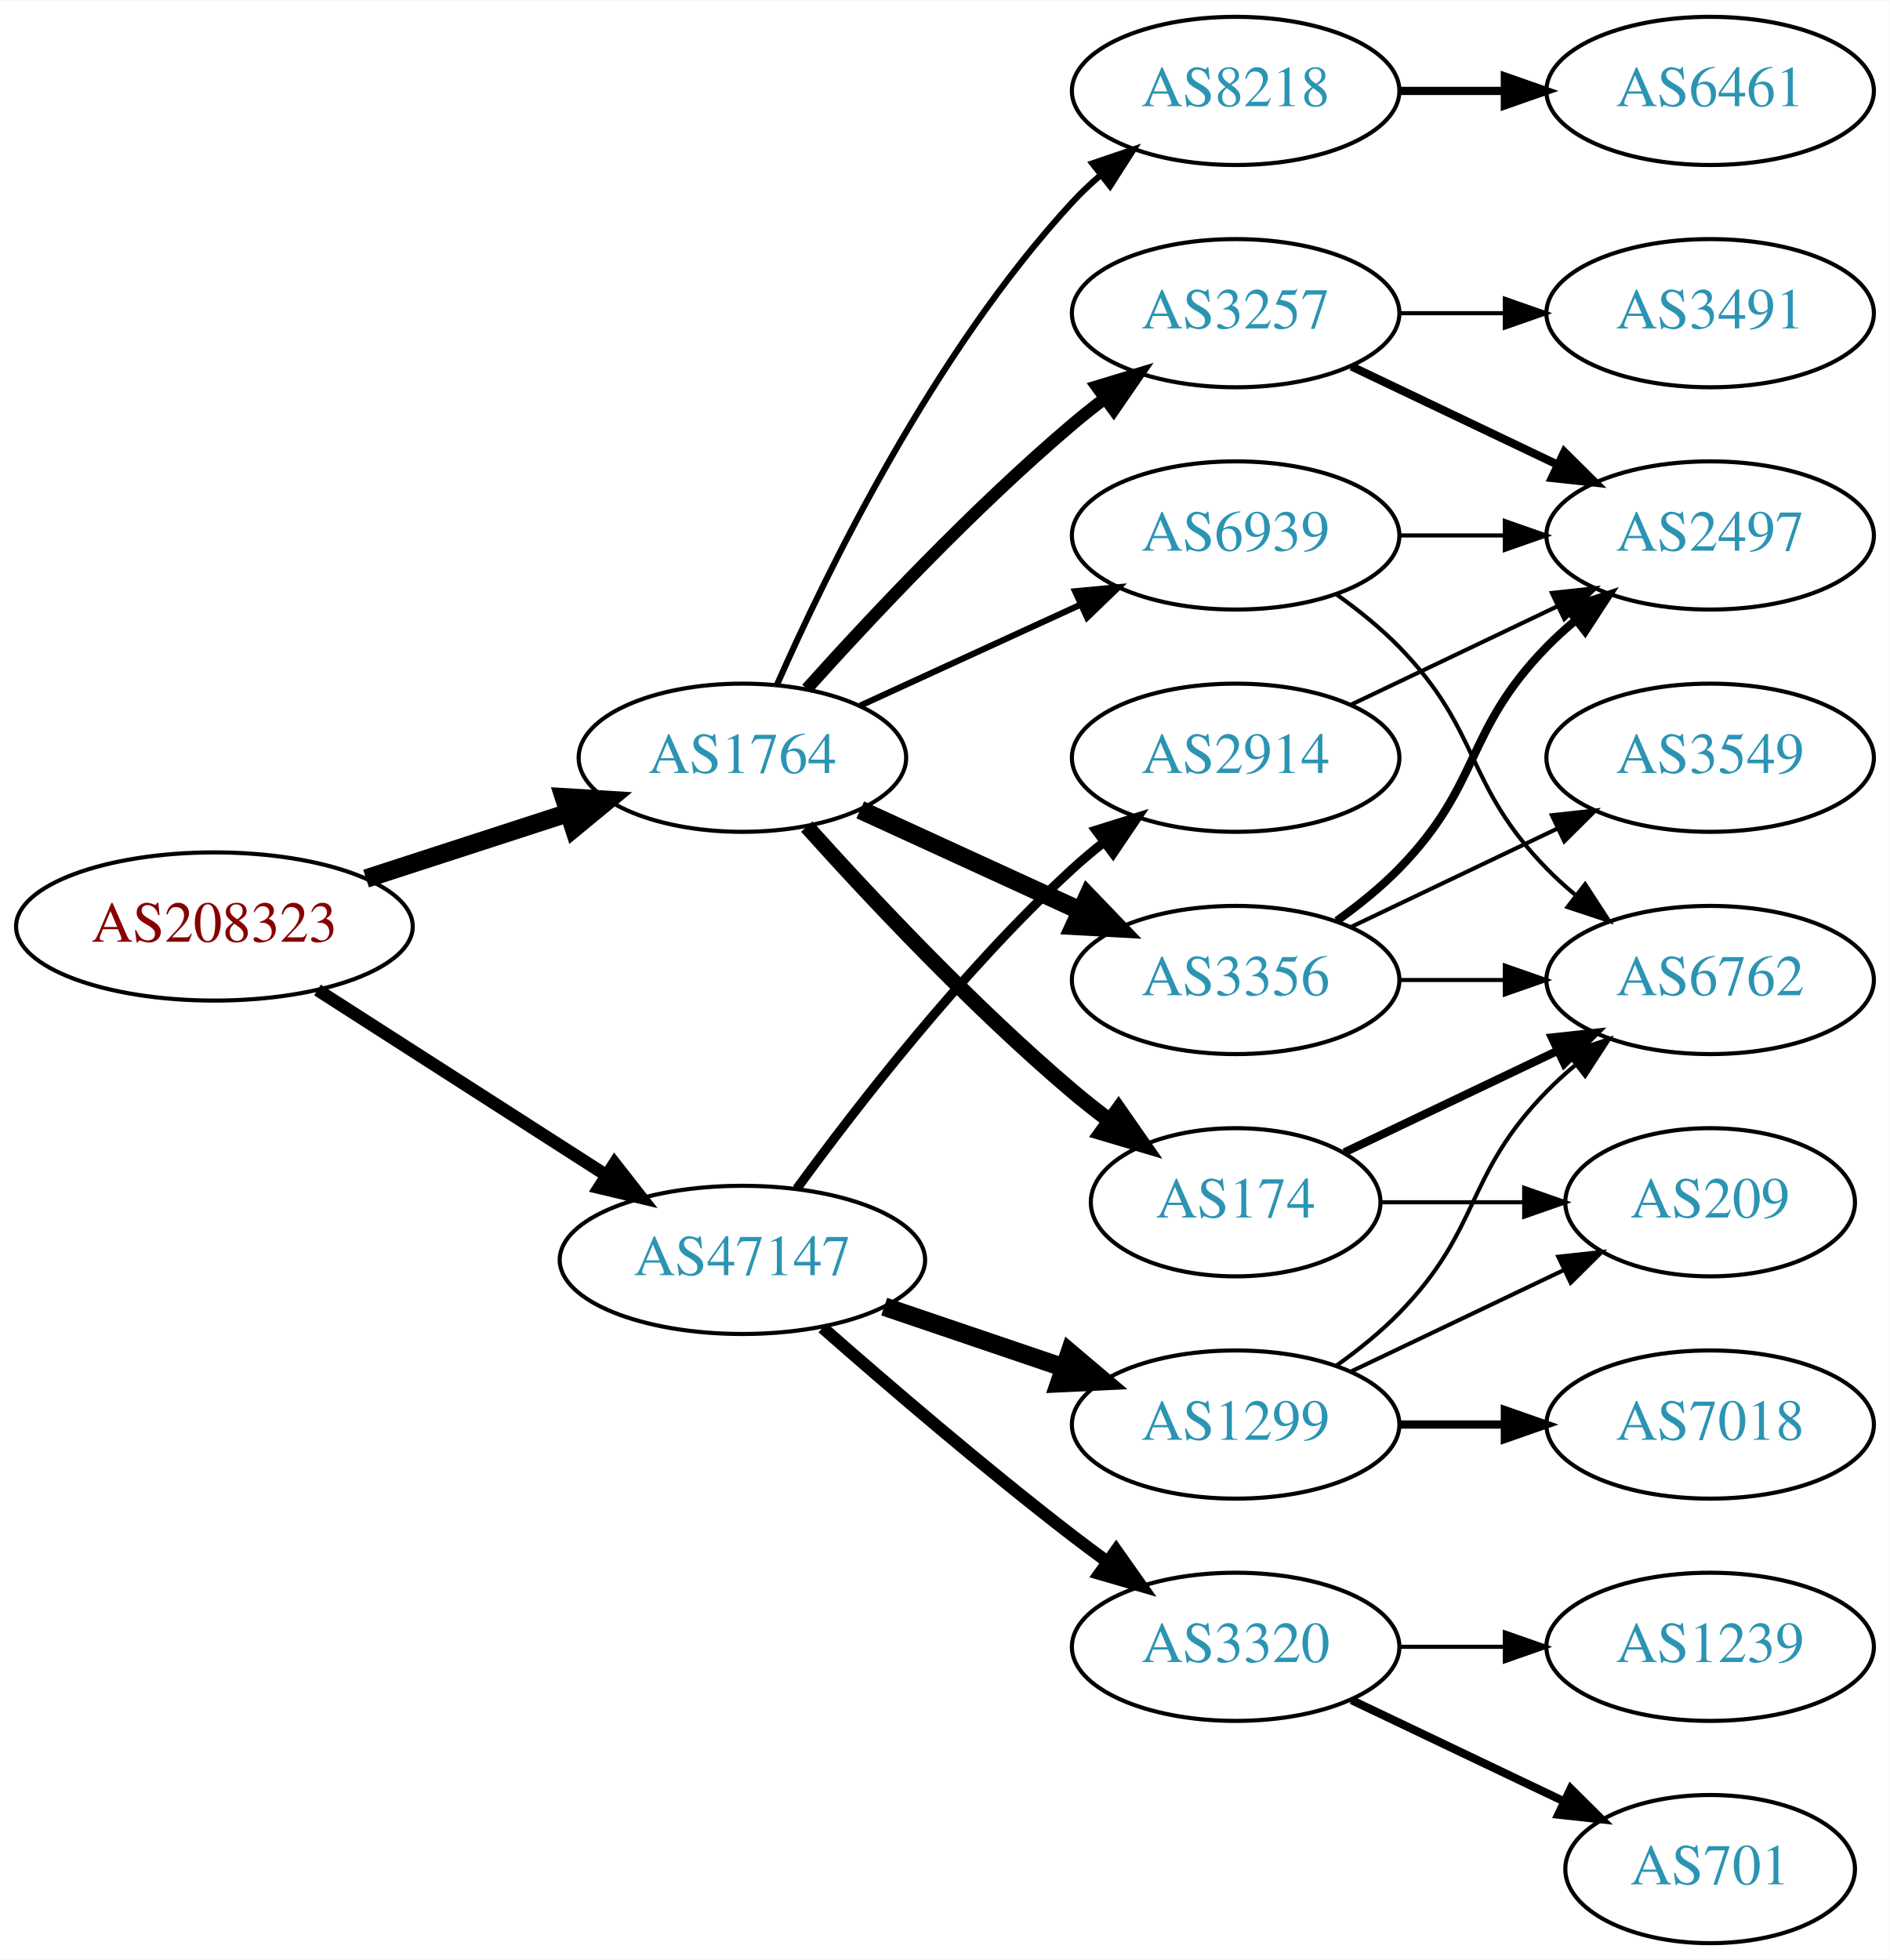
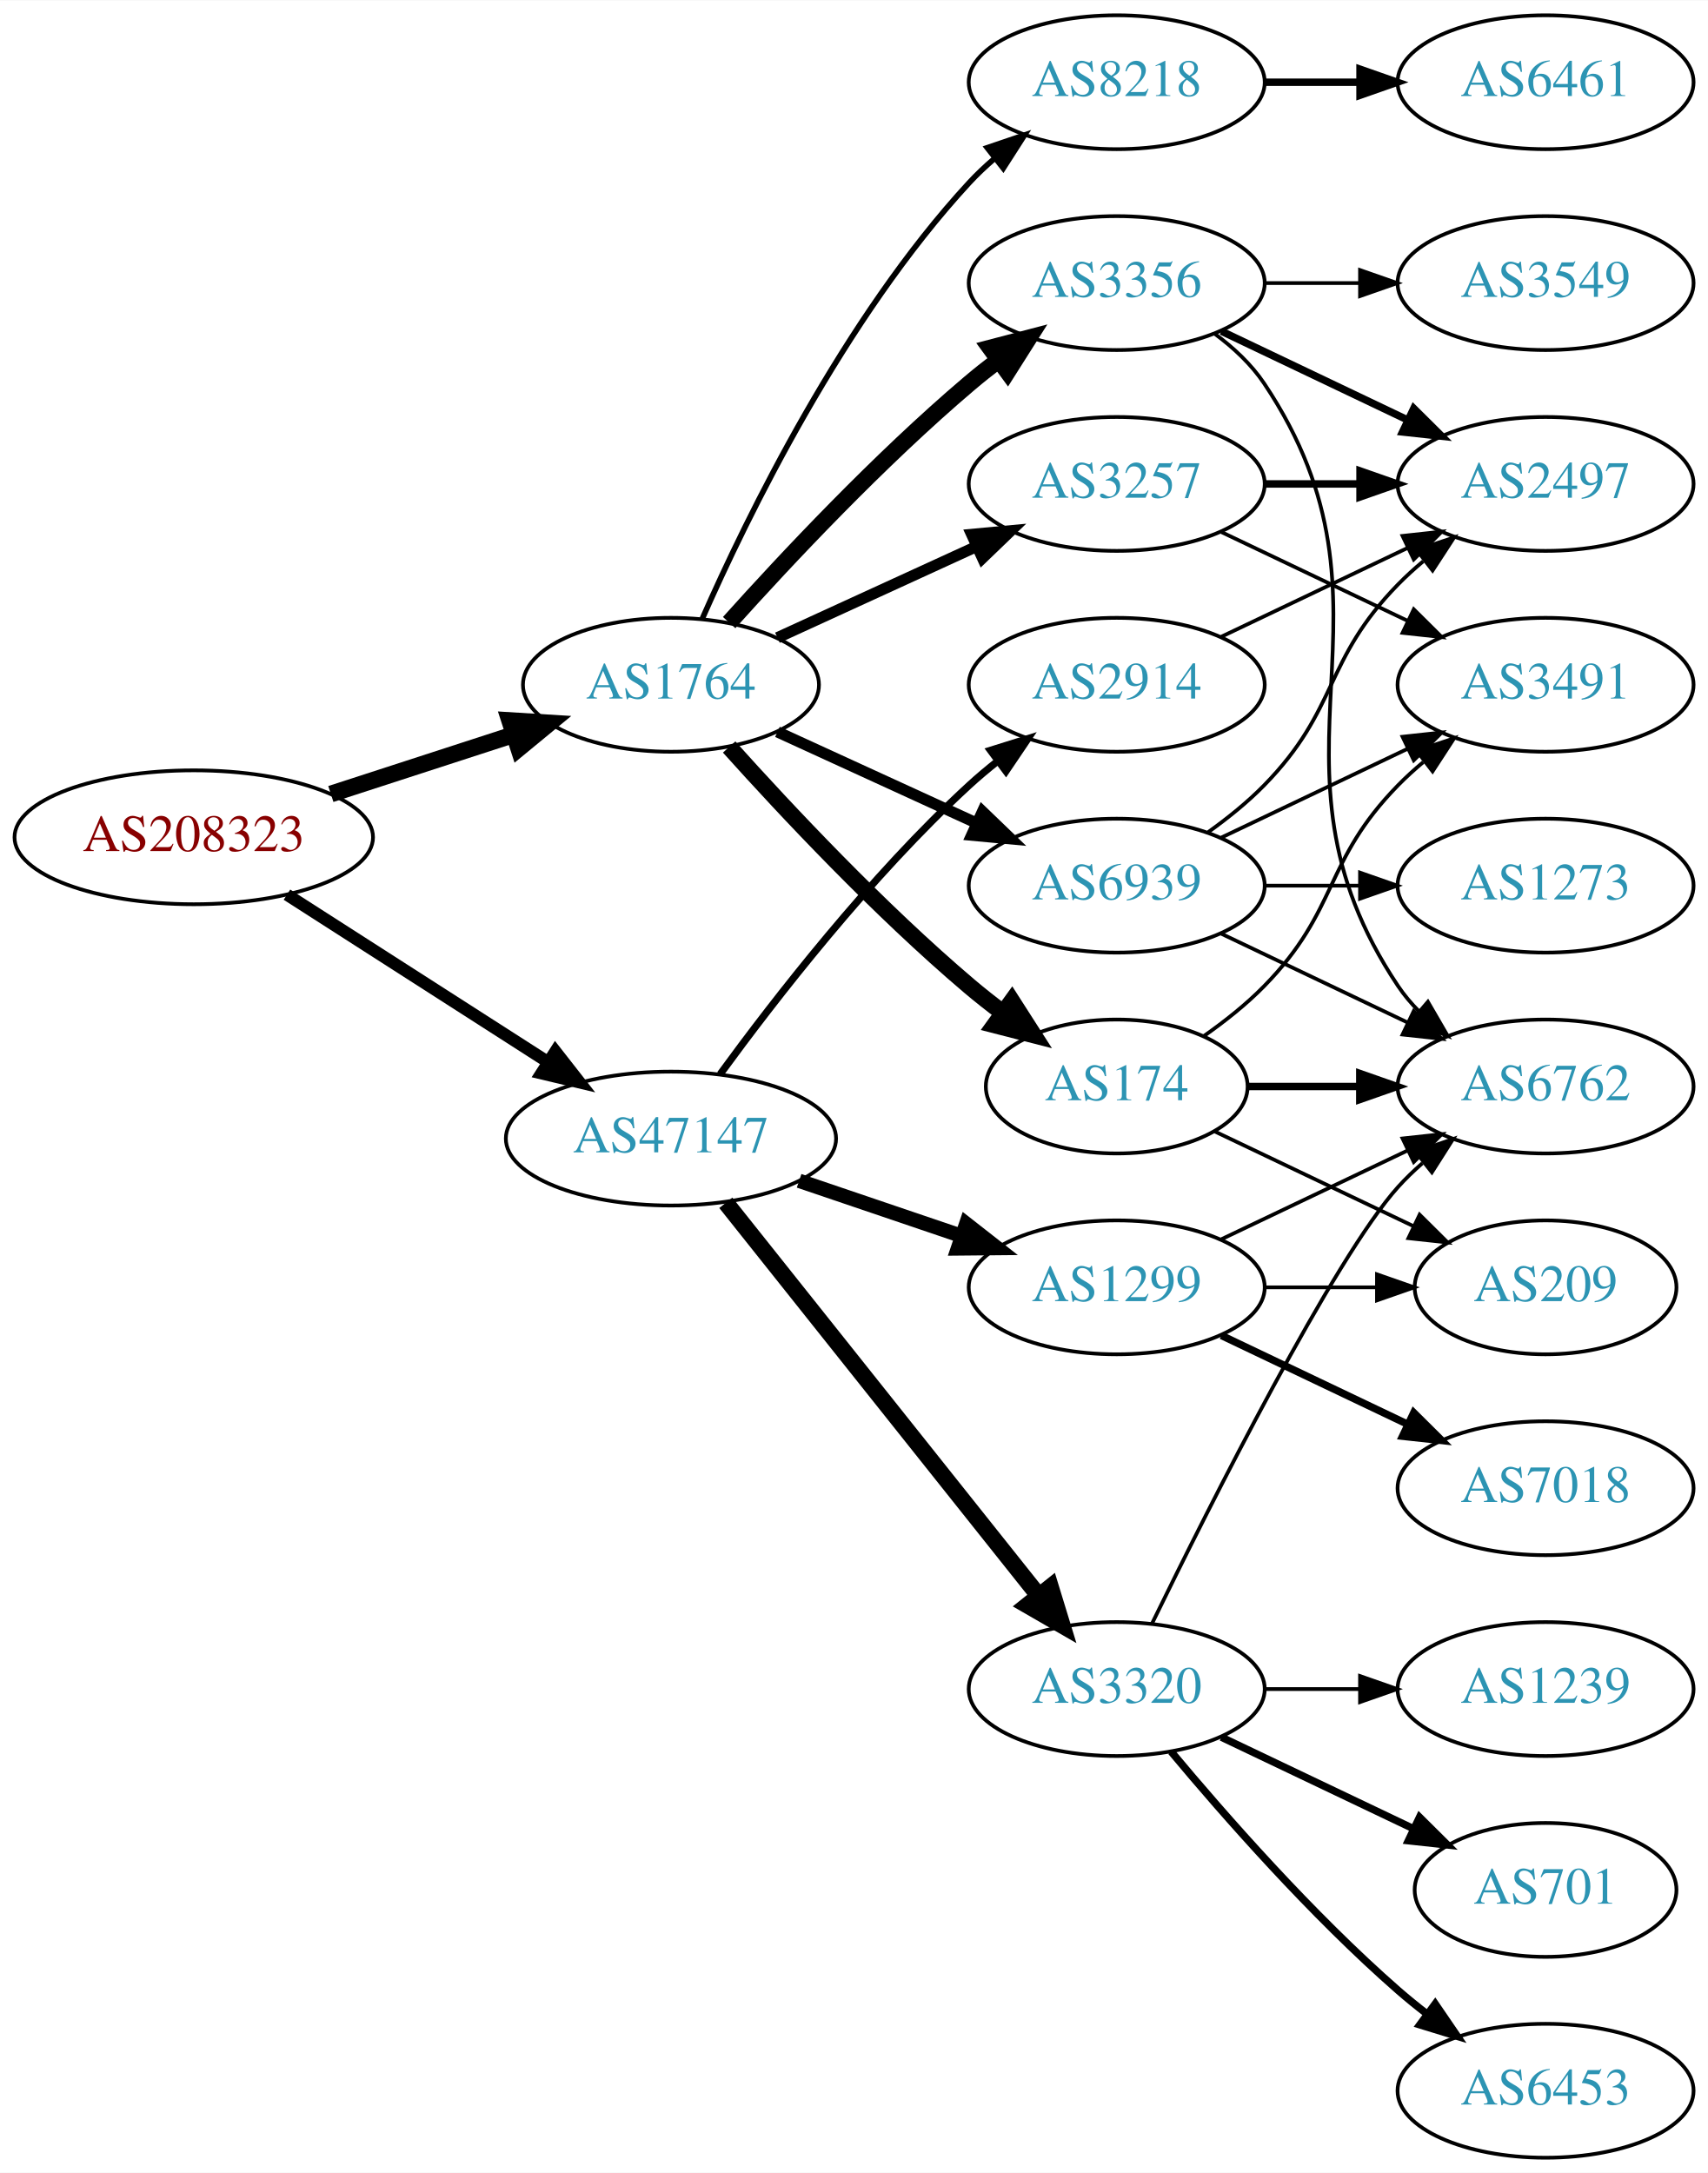
- <svg xmlns="http://www.w3.org/2000/svg" xmlns:xlink="http://www.w3.org/1999/xlink" width="459pt" height="476pt" viewBox="0.00 0.00 459.17 476.00">
-   <g id="graph0" class="graph" transform="scale(1 1) rotate(0) translate(4 472)">
-     <polygon fill="white" stroke="none" points="-4,4 -4,-472 455.17,-472 455.17,4 -4,4" />
+ <svg xmlns="http://www.w3.org/2000/svg" xmlns:xlink="http://www.w3.org/1999/xlink" width="459pt" height="584pt" viewBox="0.00 0.00 459.17 584.00">
+   <g id="graph0" class="graph" transform="scale(1 1) rotate(0) translate(4 580)">
+     <polygon fill="white" stroke="none" points="-4,4 -4,-580 455.17,-580 455.17,4 -4,4" />
    <g id="node1" class="node">
      <g id="a_node1">
        <a xlink:href="/asn/208323" xlink:title="AS208323 ~ ZVR: 1254016365 [AT]">
-           <ellipse fill="#ffffff" stroke="black" cx="48.096" cy="-247" rx="48.192" ry="18" />
-           <text text-anchor="middle" x="48.096" y="-243.3" font-family="Times,serif" font-size="14.00" fill="#880000">AS208323</text>
+           <ellipse fill="#ffffff" stroke="black" cx="48.096" cy="-355" rx="48.192" ry="18" />
+           <text text-anchor="middle" x="48.096" y="-351.3" font-family="Times,serif" font-size="14.00" fill="#880000">AS208323</text>
        </a>
      </g>
    </g>
    <g id="node2" class="node">
      <g id="a_node2">
        <a xlink:href="/asn/1764" xlink:title="AS1764 ~ NEXTLAYER-AS [AT]">
-           <ellipse fill="#ffffff" stroke="black" cx="176.388" cy="-288" rx="39.794" ry="18" />
-           <text text-anchor="middle" x="176.388" y="-284.3" font-family="Times,serif" font-size="14.00" fill="#2c94b3">AS1764</text>
+           <ellipse fill="#ffffff" stroke="black" cx="176.388" cy="-396" rx="39.794" ry="18" />
+           <text text-anchor="middle" x="176.388" y="-392.3" font-family="Times,serif" font-size="14.00" fill="#2c94b3">AS1764</text>
        </a>
      </g>
    </g>
    <g id="edge1" class="edge">
-       <path fill="none" stroke="black" stroke-width="4.5" d="M84.948,-258.639C100.287,-263.619 118.287,-269.463 134.173,-274.62" />
-       <polygon fill="black" stroke="black" stroke-width="4.5" points="133.021,-278.386 143.748,-277.728 135.452,-270.895 133.021,-278.386" />
+       <path fill="none" stroke="black" stroke-width="4.5" d="M84.948,-366.639C100.287,-371.619 118.287,-377.463 134.173,-382.62" />
+       <polygon fill="black" stroke="black" stroke-width="4.5" points="133.021,-386.386 143.748,-385.728 135.452,-378.895 133.021,-386.386" />
    </g>
    <g id="node3" class="node">
      <g id="a_node3">
        <a xlink:href="/asn/47147" xlink:title="AS47147 ~ ANEXIA Internetdienstleistungs GmbH [AT]">
-           <ellipse fill="#ffffff" stroke="black" cx="176.388" cy="-166" rx="44.393" ry="18" />
-           <text text-anchor="middle" x="176.388" y="-162.3" font-family="Times,serif" font-size="14.00" fill="#2c94b3">AS47147</text>
+           <ellipse fill="#ffffff" stroke="black" cx="176.388" cy="-274" rx="44.393" ry="18" />
+           <text text-anchor="middle" x="176.388" y="-270.3" font-family="Times,serif" font-size="14.00" fill="#2c94b3">AS47147</text>
        </a>
      </g>
    </g>
    <g id="edge2" class="edge">
-       <path fill="none" stroke="black" stroke-width="3.079" d="M73.147,-231.574C93.024,-218.826 121.421,-200.613 143.246,-186.615" />
-       <polygon fill="black" stroke="black" stroke-width="3.079" points="145.325,-189.439 151.853,-181.095 141.546,-183.547 145.325,-189.439" />
+       <path fill="none" stroke="black" stroke-width="3.273" d="M73.147,-339.574C93.024,-326.826 121.421,-308.613 143.246,-294.615" />
+       <polygon fill="black" stroke="black" stroke-width="3.273" points="145.325,-297.439 151.853,-289.095 141.546,-291.547 145.325,-297.439" />
    </g>
    <g id="node4" class="node">
      <g id="a_node4">
-         <a xlink:href="/asn/3257" xlink:title="AS3257 ~ GTT [DE]">
-           <ellipse fill="#ffffff" stroke="black" cx="296.23" cy="-396" rx="39.794" ry="18" />
-           <text text-anchor="middle" x="296.23" y="-392.3" font-family="Times,serif" font-size="14.00" fill="#2c94b3">AS3257</text>
+         <a xlink:href="/asn/174" xlink:title="AS174 ~ Cogent Communications [US]">
+           <ellipse fill="#ffffff" stroke="black" cx="296.23" cy="-288" rx="35.194" ry="18" />
+           <text text-anchor="middle" x="296.23" y="-284.3" font-family="Times,serif" font-size="14.00" fill="#2c94b3">AS174</text>
        </a>
      </g>
    </g>
    <g id="edge3" class="edge">
-       <path fill="none" stroke="black" stroke-width="3" d="M192.034,-304.725C207.334,-321.765 232.432,-348.523 256.584,-369 259.081,-371.117 261.741,-373.232 264.453,-375.293" />
-       <polygon fill="black" stroke="black" stroke-width="3" points="262.489,-378.194 272.629,-381.266 266.619,-372.541 262.489,-378.194" />
+       <path fill="none" stroke="black" stroke-width="4.5" d="M192.034,-379.275C207.334,-362.235 232.432,-335.477 256.584,-315 259.436,-312.582 262.501,-310.167 265.612,-307.831" />
+       <polygon fill="black" stroke="black" stroke-width="4.5" points="268.042,-310.933 273.84,-301.884 263.429,-304.55 268.042,-310.933" />
    </g>
    <g id="node5" class="node">
      <g id="a_node5">
        <a xlink:href="/asn/3356" xlink:title="AS3356 ~ Level 3 Parent, LLC [US]">
-           <ellipse fill="#ffffff" stroke="black" cx="296.23" cy="-234" rx="39.794" ry="18" />
-           <text text-anchor="middle" x="296.23" y="-230.3" font-family="Times,serif" font-size="14.00" fill="#2c94b3">AS3356</text>
+           <ellipse fill="#ffffff" stroke="black" cx="296.23" cy="-504" rx="39.794" ry="18" />
+           <text text-anchor="middle" x="296.23" y="-500.3" font-family="Times,serif" font-size="14.00" fill="#2c94b3">AS3356</text>
        </a>
      </g>
    </g>
    <g id="edge4" class="edge">
-       <path fill="none" stroke="black" stroke-width="4.5" d="M205.016,-275.339C220.973,-268.027 241.244,-258.739 258.527,-250.819" />
-       <polygon fill="black" stroke="black" stroke-width="4.5" points="260.324,-254.327 267.774,-246.581 257.043,-247.168 260.324,-254.327" />
+       <path fill="none" stroke="black" stroke-width="4.5" d="M192.034,-412.725C207.334,-429.765 232.432,-456.523 256.584,-477 259.081,-479.117 261.741,-481.232 264.453,-483.293" />
+       <polygon fill="black" stroke="black" stroke-width="4.5" points="262.231,-486.547 272.629,-489.266 266.877,-480.188 262.231,-486.547" />
    </g>
    <g id="node6" class="node">
      <g id="a_node6">
-         <a xlink:href="/asn/174" xlink:title="AS174 ~ Cogent Communications [US]">
-           <ellipse fill="#ffffff" stroke="black" cx="296.23" cy="-180" rx="35.194" ry="18" />
-           <text text-anchor="middle" x="296.23" y="-176.3" font-family="Times,serif" font-size="14.00" fill="#2c94b3">AS174</text>
+         <a xlink:href="/asn/8218" xlink:title="AS8218 ~ legacy Neotelecoms [FR]">
+           <ellipse fill="#ffffff" stroke="black" cx="296.23" cy="-558" rx="39.794" ry="18" />
+           <text text-anchor="middle" x="296.23" y="-554.3" font-family="Times,serif" font-size="14.00" fill="#2c94b3">AS8218</text>
        </a>
      </g>
    </g>
    <g id="edge5" class="edge">
-       <path fill="none" stroke="black" stroke-width="3.75" d="M192.034,-271.275C207.334,-254.235 232.432,-227.477 256.584,-207 259.436,-204.582 262.501,-202.167 265.612,-199.831" />
-       <polygon fill="black" stroke="black" stroke-width="3.75" points="267.785,-202.578 273.84,-193.884 263.685,-196.905 267.785,-202.578" />
+       <path fill="none" stroke="black" stroke-width="1.5" d="M184.803,-413.761C196.872,-441.183 222.843,-494.473 256.584,-531 258.614,-533.198 260.853,-535.319 263.199,-537.34" />
+       <polygon fill="black" stroke="black" stroke-width="1.5" points="261.411,-540.386 271.443,-543.794 265.726,-534.874 261.411,-540.386" />
    </g>
    <g id="node7" class="node">
      <g id="a_node7">
-         <a xlink:href="/asn/8218" xlink:title="AS8218 ~ legacy Neotelecoms [FR]">
+         <a xlink:href="/asn/3257" xlink:title="AS3257 ~ GTT [DE]">
          <ellipse fill="#ffffff" stroke="black" cx="296.23" cy="-450" rx="39.794" ry="18" />
-           <text text-anchor="middle" x="296.23" y="-446.3" font-family="Times,serif" font-size="14.00" fill="#2c94b3">AS8218</text>
+           <text text-anchor="middle" x="296.23" y="-446.3" font-family="Times,serif" font-size="14.00" fill="#2c94b3">AS3257</text>
        </a>
      </g>
    </g>
    <g id="edge6" class="edge">
-       <path fill="none" stroke="black" stroke-width="1.5" d="M184.803,-305.761C196.872,-333.183 222.843,-386.473 256.584,-423 258.614,-425.198 260.853,-427.319 263.199,-429.34" />
-       <polygon fill="black" stroke="black" stroke-width="1.5" points="261.411,-432.386 271.443,-435.794 265.726,-426.874 261.411,-432.386" />
+       <path fill="none" stroke="black" stroke-width="3" d="M205.016,-408.661C220.973,-415.973 241.244,-425.261 258.527,-433.181" />
+       <polygon fill="black" stroke="black" stroke-width="3" points="257.225,-436.435 267.774,-437.419 260.141,-430.071 257.225,-436.435" />
    </g>
    <g id="node8" class="node">
      <g id="a_node8">
        <a xlink:href="/asn/6939" xlink:title="AS6939 ~ Hurricane Electric LLC [US]">
          <ellipse fill="#ffffff" stroke="black" cx="296.23" cy="-342" rx="39.794" ry="18" />
          <text text-anchor="middle" x="296.23" y="-338.3" font-family="Times,serif" font-size="14.00" fill="#2c94b3">AS6939</text>
        </a>
      </g>
    </g>
    <g id="edge7" class="edge">
-       <path fill="none" stroke="black" stroke-width="1.5" d="M205.016,-300.661C220.973,-307.973 241.244,-317.261 258.527,-325.181" />
-       <polygon fill="black" stroke="black" stroke-width="1.5" points="257.225,-328.435 267.774,-329.419 260.141,-322.071 257.225,-328.435" />
+       <path fill="none" stroke="black" stroke-width="3" d="M205.016,-383.339C220.973,-376.027 241.244,-366.739 258.527,-358.819" />
+       <polygon fill="black" stroke="black" stroke-width="3" points="260.141,-361.929 267.774,-354.581 257.225,-355.565 260.141,-361.929" />
    </g>
    <g id="node15" class="node">
      <g id="a_node15">
        <a xlink:href="/asn/3320" xlink:title="AS3320 ~ DTAG [DE]">
-           <ellipse fill="#ffffff" stroke="black" cx="296.23" cy="-72" rx="39.794" ry="18" />
-           <text text-anchor="middle" x="296.23" y="-68.3" font-family="Times,serif" font-size="14.00" fill="#2c94b3">AS3320</text>
-         </a>
-       </g>
-     </g>
-     <g id="edge16" class="edge">
-       <path fill="none" stroke="black" stroke-width="3" d="M195.866,-149.527C211.666,-135.648 235.176,-115.477 256.584,-99 259.326,-96.889 262.217,-94.739 265.132,-92.62" />
-       <polygon fill="black" stroke="black" stroke-width="3" points="267.199,-95.445 273.31,-86.791 263.135,-89.745 267.199,-95.445" />
+           <ellipse fill="#ffffff" stroke="black" cx="296.23" cy="-126" rx="39.794" ry="18" />
+           <text text-anchor="middle" x="296.23" y="-122.3" font-family="Times,serif" font-size="14.00" fill="#2c94b3">AS3320</text>
+         </a>
+       </g>
+     </g>
+     <g id="edge17" class="edge">
+       <path fill="none" stroke="black" stroke-width="4.5" d="M191.136,-256.733C211.892,-230.666 251.337,-181.126 275.261,-151.079" />
+       <polygon fill="black" stroke="black" stroke-width="4.5" points="278.42,-153.433 281.569,-143.157 272.26,-148.528 278.42,-153.433" />
    </g>
    <g id="node16" class="node">
      <g id="a_node16">
        <a xlink:href="/asn/2914" xlink:title="AS2914 ~ NTT America, Inc. [US]">
-           <ellipse fill="#ffffff" stroke="black" cx="296.23" cy="-288" rx="39.794" ry="18" />
-           <text text-anchor="middle" x="296.23" y="-284.3" font-family="Times,serif" font-size="14.00" fill="#2c94b3">AS2914</text>
-         </a>
-       </g>
-     </g>
-     <g id="edge17" class="edge">
-       <path fill="none" stroke="black" stroke-width="2.25" d="M189.609,-183.31C204.21,-203.312 230.014,-236.6 256.584,-261 258.995,-263.214 261.596,-265.396 264.269,-267.501" />
-       <polygon fill="black" stroke="black" stroke-width="2.25" points="262.274,-270.379 272.386,-273.542 266.454,-264.764 262.274,-270.379" />
+           <ellipse fill="#ffffff" stroke="black" cx="296.23" cy="-396" rx="39.794" ry="18" />
+           <text text-anchor="middle" x="296.23" y="-392.3" font-family="Times,serif" font-size="14.00" fill="#2c94b3">AS2914</text>
+         </a>
+       </g>
+     </g>
+     <g id="edge18" class="edge">
+       <path fill="none" stroke="black" stroke-width="1.929" d="M189.609,-291.31C204.21,-311.312 230.014,-344.6 256.584,-369 258.995,-371.214 261.596,-373.396 264.269,-375.501" />
+       <polygon fill="black" stroke="black" stroke-width="1.929" points="262.274,-378.379 272.386,-381.542 266.454,-372.764 262.274,-378.379" />
    </g>
    <g id="node17" class="node">
      <g id="a_node17">
        <a xlink:href="/asn/1299" xlink:title="AS1299 ~ Telia Carrier [EU]">
-           <ellipse fill="#ffffff" stroke="black" cx="296.23" cy="-126" rx="39.794" ry="18" />
-           <text text-anchor="middle" x="296.23" y="-122.3" font-family="Times,serif" font-size="14.00" fill="#2c94b3">AS1299</text>
-         </a>
-       </g>
-     </g>
-     <g id="edge18" class="edge">
-       <path fill="none" stroke="black" stroke-width="4.5" d="M210.841,-154.645C224.442,-150.028 240.284,-144.651 254.546,-139.81" />
-       <polygon fill="black" stroke="black" stroke-width="4.5" points="255.915,-143.503 264.119,-136.56 253.384,-136.046 255.915,-143.503" />
+           <ellipse fill="#ffffff" stroke="black" cx="296.23" cy="-234" rx="39.794" ry="18" />
+           <text text-anchor="middle" x="296.23" y="-230.3" font-family="Times,serif" font-size="14.00" fill="#2c94b3">AS1299</text>
+         </a>
+       </g>
+     </g>
+     <g id="edge19" class="edge">
+       <path fill="none" stroke="black" stroke-width="3.857" d="M210.841,-262.645C224.442,-258.028 240.284,-252.651 254.546,-247.81" />
+       <polygon fill="black" stroke="black" stroke-width="3.857" points="255.775,-251.089 264.119,-244.56 253.525,-244.46 255.775,-251.089" />
    </g>
    <g id="node9" class="node">
      <g id="a_node9">
        <a xlink:href="/asn/3491" xlink:title="AS3491 ~ PCCW Global, Inc. [US]">
          <ellipse fill="#ffffff" stroke="black" cx="411.523" cy="-396" rx="39.794" ry="18" />
          <text text-anchor="middle" x="411.523" y="-392.3" font-family="Times,serif" font-size="14.00" fill="#2c94b3">AS3491</text>
        </a>
      </g>
    </g>
    <g id="edge8" class="edge">
-       <path fill="none" stroke="black" d="M335.902,-396C344.105,-396 352.869,-396 361.401,-396" />
-       <polygon fill="black" stroke="black" points="361.641,-399.5 371.641,-396 361.641,-392.5 361.641,-399.5" />
+       <path fill="none" stroke="black" d="M319.613,-301.532C325.255,-305.49 331.068,-310.086 335.877,-315 356.049,-335.617 351.704,-348.383 371.877,-369 373.969,-371.139 376.253,-373.218 378.63,-375.21" />
+       <polygon fill="black" stroke="black" points="376.873,-378.275 386.929,-381.611 381.148,-372.732 376.873,-378.275" />
    </g>
    <g id="node10" class="node">
      <g id="a_node10">
-         <a xlink:href="/asn/2497" xlink:title="AS2497 ~ Internet Initiative Japan Inc. [JP]">
-           <ellipse fill="#ffffff" stroke="black" cx="411.523" cy="-342" rx="39.794" ry="18" />
-           <text text-anchor="middle" x="411.523" y="-338.3" font-family="Times,serif" font-size="14.00" fill="#2c94b3">AS2497</text>
+         <a xlink:href="/asn/6762" xlink:title="AS6762 ~ TELECOM ITALIA SPARKLE S.p.A. [IT]">
+           <ellipse fill="#ffffff" stroke="black" cx="411.523" cy="-288" rx="39.794" ry="18" />
+           <text text-anchor="middle" x="411.523" y="-284.3" font-family="Times,serif" font-size="14.00" fill="#2c94b3">AS6762</text>
        </a>
      </g>
    </g>
    <g id="edge9" class="edge">
-       <path fill="none" stroke="black" stroke-width="2" d="M324.367,-383.066C339.361,-375.919 358.182,-366.948 374.405,-359.215" />
-       <polygon fill="black" stroke="black" stroke-width="2" points="376.087,-362.291 383.608,-354.829 373.075,-355.972 376.087,-362.291" />
-     </g>
-     <g id="edge12" class="edge">
-       <path fill="none" stroke="black" stroke-width="2" d="M320.824,-248.389C326.08,-252.148 331.412,-256.437 335.877,-261 356.049,-281.617 351.704,-294.383 371.877,-315 373.969,-317.139 376.253,-319.218 378.63,-321.21" />
-       <polygon fill="black" stroke="black" stroke-width="2" points="376.873,-324.275 386.929,-327.611 381.148,-318.732 376.873,-324.275" />
+       <path fill="none" stroke="black" stroke-width="2" d="M331.529,-288C340.906,-288 351.257,-288 361.291,-288" />
+       <polygon fill="black" stroke="black" stroke-width="2" points="361.58,-291.5 371.58,-288 361.58,-284.5 361.58,-291.5" />
    </g>
    <g id="node11" class="node">
      <g id="a_node11">
-         <a xlink:href="/asn/6762" xlink:title="AS6762 ~ TELECOM ITALIA SPARKLE S.p.A. [IT]">
-           <ellipse fill="#ffffff" stroke="black" cx="411.523" cy="-234" rx="39.794" ry="18" />
-           <text text-anchor="middle" x="411.523" y="-230.3" font-family="Times,serif" font-size="14.00" fill="#2c94b3">AS6762</text>
+         <a xlink:href="/asn/209" xlink:title="AS209 ~ CenturyLink Communications, LLC [US]">
+           <ellipse fill="#ffffff" stroke="black" cx="411.523" cy="-234" rx="35.194" ry="18" />
+           <text text-anchor="middle" x="411.523" y="-230.3" font-family="Times,serif" font-size="14.00" fill="#2c94b3">AS209</text>
        </a>
      </g>
    </g>
    <g id="edge10" class="edge">
-       <path fill="none" stroke="black" d="M335.902,-234C344.105,-234 352.869,-234 361.401,-234" />
-       <polygon fill="black" stroke="black" points="361.641,-237.5 371.641,-234 361.641,-230.5 361.641,-237.5" />
+       <path fill="none" stroke="black" d="M322.655,-275.881C338.398,-268.378 358.82,-258.644 376.013,-250.449" />
+       <polygon fill="black" stroke="black" points="377.662,-253.54 385.183,-246.078 374.65,-247.221 377.662,-253.54" />
+     </g>
+     <g id="edge13" class="edge">
+       <path fill="none" stroke="black" d="M322.549,-490.393C327.605,-486.649 332.417,-482.169 335.877,-477 376.901,-415.706 330.852,-376.294 371.877,-315 373.498,-312.577 375.417,-310.305 377.519,-308.19" />
+       <polygon fill="black" stroke="black" points="379.886,-310.771 385.204,-301.607 375.332,-305.454 379.886,-310.771" />
    </g>
    <g id="node12" class="node">
      <g id="a_node12">
-         <a xlink:href="/asn/3549" xlink:title="AS3549 ~ Level 3 Parent, LLC [US]">
-           <ellipse fill="#ffffff" stroke="black" cx="411.523" cy="-288" rx="39.794" ry="18" />
-           <text text-anchor="middle" x="411.523" y="-284.3" font-family="Times,serif" font-size="14.00" fill="#2c94b3">AS3549</text>
+         <a xlink:href="/asn/2497" xlink:title="AS2497 ~ Internet Initiative Japan Inc. [JP]">
+           <ellipse fill="#ffffff" stroke="black" cx="411.523" cy="-450" rx="39.794" ry="18" />
+           <text text-anchor="middle" x="411.523" y="-446.3" font-family="Times,serif" font-size="14.00" fill="#2c94b3">AS2497</text>
        </a>
      </g>
    </g>
    <g id="edge11" class="edge">
-       <path fill="none" stroke="black" d="M324.367,-246.934C339.361,-254.081 358.182,-263.052 374.405,-270.785" />
-       <polygon fill="black" stroke="black" points="373.075,-274.028 383.608,-275.171 376.087,-267.709 373.075,-274.028" />
-     </g>
-     <g id="edge13" class="edge">
-       <path fill="none" stroke="black" stroke-width="2" d="M322.655,-192.119C337.958,-199.413 357.681,-208.814 374.563,-216.86" />
-       <polygon fill="black" stroke="black" stroke-width="2" points="373.071,-220.026 383.604,-221.169 376.082,-213.707 373.071,-220.026" />
+       <path fill="none" stroke="black" stroke-width="2" d="M324.367,-491.066C339.361,-483.919 358.182,-474.948 374.405,-467.215" />
+       <polygon fill="black" stroke="black" stroke-width="2" points="376.087,-470.291 383.608,-462.829 373.075,-463.972 376.087,-470.291" />
    </g>
    <g id="node13" class="node">
      <g id="a_node13">
-         <a xlink:href="/asn/209" xlink:title="AS209 ~ CenturyLink Communications, LLC [US]">
-           <ellipse fill="#ffffff" stroke="black" cx="411.523" cy="-180" rx="35.194" ry="18" />
-           <text text-anchor="middle" x="411.523" y="-176.3" font-family="Times,serif" font-size="14.00" fill="#2c94b3">AS209</text>
-         </a>
-       </g>
-     </g>
-     <g id="edge14" class="edge">
-       <path fill="none" stroke="black" d="M331.529,-180C342.399,-180 354.577,-180 366.054,-180" />
-       <polygon fill="black" stroke="black" points="366.341,-183.5 376.341,-180 366.341,-176.5 366.341,-183.5" />
+         <a xlink:href="/asn/3549" xlink:title="AS3549 ~ Level 3 Parent, LLC [US]">
+           <ellipse fill="#ffffff" stroke="black" cx="411.523" cy="-504" rx="39.794" ry="18" />
+           <text text-anchor="middle" x="411.523" y="-500.3" font-family="Times,serif" font-size="14.00" fill="#2c94b3">AS3549</text>
+         </a>
+       </g>
+     </g>
+     <g id="edge12" class="edge">
+       <path fill="none" stroke="black" d="M335.902,-504C344.105,-504 352.869,-504 361.401,-504" />
+       <polygon fill="black" stroke="black" points="361.641,-507.5 371.641,-504 361.641,-500.5 361.641,-507.5" />
    </g>
    <g id="node14" class="node">
      <g id="a_node14">
        <a xlink:href="/asn/6461" xlink:title="AS6461 ~ Zayo Bandwidth [US]">
-           <ellipse fill="#ffffff" stroke="black" cx="411.523" cy="-450" rx="39.794" ry="18" />
-           <text text-anchor="middle" x="411.523" y="-446.3" font-family="Times,serif" font-size="14.00" fill="#2c94b3">AS6461</text>
-         </a>
-       </g>
+           <ellipse fill="#ffffff" stroke="black" cx="411.523" cy="-558" rx="39.794" ry="18" />
+           <text text-anchor="middle" x="411.523" y="-554.3" font-family="Times,serif" font-size="14.00" fill="#2c94b3">AS6461</text>
+         </a>
+       </g>
+     </g>
+     <g id="edge14" class="edge">
+       <path fill="none" stroke="black" stroke-width="2" d="M335.902,-558C344.105,-558 352.869,-558 361.401,-558" />
+       <polygon fill="black" stroke="black" stroke-width="2" points="361.641,-561.5 371.641,-558 361.641,-554.5 361.641,-561.5" />
    </g>
    <g id="edge15" class="edge">
+       <path fill="none" stroke="black" d="M324.367,-437.066C339.361,-429.919 358.182,-420.948 374.405,-413.215" />
+       <polygon fill="black" stroke="black" points="376.087,-416.291 383.608,-408.829 373.075,-409.972 376.087,-416.291" />
+     </g>
+     <g id="edge16" class="edge">
      <path fill="none" stroke="black" stroke-width="2" d="M335.902,-450C344.105,-450 352.869,-450 361.401,-450" />
      <polygon fill="black" stroke="black" stroke-width="2" points="361.641,-453.5 371.641,-450 361.641,-446.5 361.641,-453.5" />
    </g>
-     <g id="edge26" class="edge">
+     <g id="edge31" class="edge">
+       <path fill="none" stroke="black" d="M324.367,-354.934C339.361,-362.081 358.182,-371.052 374.405,-378.785" />
+       <polygon fill="black" stroke="black" points="373.075,-382.028 383.608,-383.171 376.087,-375.709 373.075,-382.028" />
+     </g>
+     <g id="edge28" class="edge">
+       <path fill="none" stroke="black" d="M324.367,-329.066C339.361,-321.919 358.182,-312.948 374.405,-305.215" />
+       <polygon fill="black" stroke="black" points="376.087,-308.291 383.608,-300.829 373.075,-301.972 376.087,-308.291" />
+     </g>
+     <g id="edge30" class="edge">
+       <path fill="none" stroke="black" d="M320.824,-356.389C326.08,-360.148 331.412,-364.437 335.877,-369 356.049,-389.617 351.704,-402.383 371.877,-423 373.969,-425.139 376.253,-427.218 378.63,-429.21" />
+       <polygon fill="black" stroke="black" points="376.873,-432.275 386.929,-435.611 381.148,-426.732 376.873,-432.275" />
+     </g>
+     <g id="node22" class="node">
+       <g id="a_node22">
+         <a xlink:href="/asn/1273" xlink:title="AS1273 ~ Vodafone Group PLC [EU]">
+           <ellipse fill="#ffffff" stroke="black" cx="411.523" cy="-342" rx="39.794" ry="18" />
+           <text text-anchor="middle" x="411.523" y="-338.3" font-family="Times,serif" font-size="14.00" fill="#2c94b3">AS1273</text>
+         </a>
+       </g>
+     </g>
+     <g id="edge29" class="edge">
      <path fill="none" stroke="black" d="M335.902,-342C344.105,-342 352.869,-342 361.401,-342" />
      <polygon fill="black" stroke="black" points="361.641,-345.5 371.641,-342 361.641,-338.5 361.641,-345.5" />
    </g>
-     <g id="edge25" class="edge">
-       <path fill="none" stroke="black" d="M320.824,-327.611C326.08,-323.852 331.412,-319.563 335.877,-315 356.049,-294.383 351.704,-281.617 371.877,-261 373.969,-258.861 376.253,-256.782 378.63,-254.79" />
-       <polygon fill="black" stroke="black" points="381.148,-257.268 386.929,-248.389 376.873,-251.725 381.148,-257.268" />
+     <g id="edge21" class="edge">
+       <path fill="none" stroke="black" d="M305.668,-143.511C321.286,-175.509 354.673,-241.893 371.877,-261 373.879,-263.224 376.098,-265.363 378.43,-267.397" />
+       <polygon fill="black" stroke="black" points="376.628,-270.433 386.649,-273.873 380.961,-264.935 376.628,-270.433" />
    </g>
    <g id="node18" class="node">
      <g id="a_node18">
-         <a xlink:href="/asn/1239" xlink:title="AS1239 ~ Sprint [US]">
-           <ellipse fill="#ffffff" stroke="black" cx="411.523" cy="-72" rx="39.794" ry="18" />
-           <text text-anchor="middle" x="411.523" y="-68.3" font-family="Times,serif" font-size="14.00" fill="#2c94b3">AS1239</text>
-         </a>
-       </g>
-     </g>
-     <g id="edge19" class="edge">
-       <path fill="none" stroke="black" d="M335.902,-72C344.105,-72 352.869,-72 361.401,-72" />
-       <polygon fill="black" stroke="black" points="361.641,-75.5 371.641,-72 361.641,-68.5 361.641,-75.5" />
+         <a xlink:href="/asn/701" xlink:title="AS701 ~ UUNET [US]">
+           <ellipse fill="#ffffff" stroke="black" cx="411.523" cy="-72" rx="35.194" ry="18" />
+           <text text-anchor="middle" x="411.523" y="-68.3" font-family="Times,serif" font-size="14.00" fill="#2c94b3">AS701</text>
+         </a>
+       </g>
+     </g>
+     <g id="edge20" class="edge">
+       <path fill="none" stroke="black" stroke-width="2" d="M324.367,-113.066C339.798,-105.71 359.284,-96.423 375.819,-88.541" />
+       <polygon fill="black" stroke="black" stroke-width="2" points="377.64,-91.551 385.161,-84.089 374.628,-85.232 377.64,-91.551" />
    </g>
    <g id="node19" class="node">
      <g id="a_node19">
-         <a xlink:href="/asn/701" xlink:title="AS701 ~ UUNET [US]">
-           <ellipse fill="#ffffff" stroke="black" cx="411.523" cy="-18" rx="35.194" ry="18" />
-           <text text-anchor="middle" x="411.523" y="-14.3" font-family="Times,serif" font-size="14.00" fill="#2c94b3">AS701</text>
-         </a>
-       </g>
-     </g>
-     <g id="edge20" class="edge">
-       <path fill="none" stroke="black" stroke-width="2" d="M324.367,-59.066C339.798,-51.71 359.284,-42.423 375.819,-34.541" />
-       <polygon fill="black" stroke="black" stroke-width="2" points="377.64,-37.551 385.161,-30.089 374.628,-31.232 377.64,-37.551" />
-     </g>
-     <g id="edge24" class="edge">
-       <path fill="none" stroke="black" d="M324.367,-300.934C339.361,-308.081 358.182,-317.052 374.405,-324.785" />
-       <polygon fill="black" stroke="black" points="373.075,-328.028 383.608,-329.171 376.087,-321.709 373.075,-328.028" />
-     </g>
-     <g id="edge21" class="edge">
-       <path fill="none" stroke="black" d="M320.824,-140.389C326.08,-144.148 331.412,-148.437 335.877,-153 356.049,-173.617 351.704,-186.383 371.877,-207 373.969,-209.139 376.253,-211.218 378.63,-213.21" />
-       <polygon fill="black" stroke="black" points="376.873,-216.275 386.929,-219.611 381.148,-210.732 376.873,-216.275" />
-     </g>
-     <g id="edge23" class="edge">
-       <path fill="none" stroke="black" d="M324.367,-138.934C339.798,-146.29 359.284,-155.577 375.819,-163.459" />
-       <polygon fill="black" stroke="black" points="374.628,-166.768 385.161,-167.911 377.64,-160.449 374.628,-166.768" />
+         <a xlink:href="/asn/6453" xlink:title="AS6453 ~ TATA COMMUNICATIONS (AMERICA) INC [US]">
+           <ellipse fill="#ffffff" stroke="black" cx="411.523" cy="-18" rx="39.794" ry="18" />
+           <text text-anchor="middle" x="411.523" y="-14.3" font-family="Times,serif" font-size="14.00" fill="#2c94b3">AS6453</text>
+         </a>
+       </g>
+     </g>
+     <g id="edge22" class="edge">
+       <path fill="none" stroke="black" stroke-width="2" d="M310.86,-109.183C325.143,-92.071 348.689,-65.255 371.877,-45 374.342,-42.846 376.981,-40.706 379.678,-38.628" />
+       <polygon fill="black" stroke="black" stroke-width="2" points="381.851,-41.375 387.832,-32.63 377.703,-35.736 381.851,-41.375" />
    </g>
    <g id="node20" class="node">
      <g id="a_node20">
+         <a xlink:href="/asn/1239" xlink:title="AS1239 ~ Sprint [US]">
+           <ellipse fill="#ffffff" stroke="black" cx="411.523" cy="-126" rx="39.794" ry="18" />
+           <text text-anchor="middle" x="411.523" y="-122.3" font-family="Times,serif" font-size="14.00" fill="#2c94b3">AS1239</text>
+         </a>
+       </g>
+     </g>
+     <g id="edge23" class="edge">
+       <path fill="none" stroke="black" d="M335.902,-126C344.105,-126 352.869,-126 361.401,-126" />
+       <polygon fill="black" stroke="black" points="361.641,-129.5 371.641,-126 361.641,-122.5 361.641,-129.5" />
+     </g>
+     <g id="edge24" class="edge">
+       <path fill="none" stroke="black" d="M324.367,-408.934C339.361,-416.081 358.182,-425.052 374.405,-432.785" />
+       <polygon fill="black" stroke="black" points="373.075,-436.028 383.608,-437.171 376.087,-429.709 373.075,-436.028" />
+     </g>
+     <g id="edge26" class="edge">
+       <path fill="none" stroke="black" d="M324.367,-246.934C339.361,-254.081 358.182,-263.052 374.405,-270.785" />
+       <polygon fill="black" stroke="black" points="373.075,-274.028 383.608,-275.171 376.087,-267.709 373.075,-274.028" />
+     </g>
+     <g id="edge27" class="edge">
+       <path fill="none" stroke="black" d="M335.902,-234C345.608,-234 356.098,-234 366.061,-234" />
+       <polygon fill="black" stroke="black" points="366.198,-237.5 376.198,-234 366.198,-230.5 366.198,-237.5" />
+     </g>
+     <g id="node21" class="node">
+       <g id="a_node21">
        <a xlink:href="/asn/7018" xlink:title="AS7018 ~ AT&amp;T Services, Inc. [US]">
-           <ellipse fill="#ffffff" stroke="black" cx="411.523" cy="-126" rx="39.794" ry="18" />
-           <text text-anchor="middle" x="411.523" y="-122.3" font-family="Times,serif" font-size="14.00" fill="#2c94b3">AS7018</text>
-         </a>
-       </g>
-     </g>
-     <g id="edge22" class="edge">
-       <path fill="none" stroke="black" stroke-width="2" d="M335.902,-126C344.105,-126 352.869,-126 361.401,-126" />
-       <polygon fill="black" stroke="black" stroke-width="2" points="361.641,-129.5 371.641,-126 361.641,-122.5 361.641,-129.5" />
+           <ellipse fill="#ffffff" stroke="black" cx="411.523" cy="-180" rx="39.794" ry="18" />
+           <text text-anchor="middle" x="411.523" y="-176.3" font-family="Times,serif" font-size="14.00" fill="#2c94b3">AS7018</text>
+         </a>
+       </g>
+     </g>
+     <g id="edge25" class="edge">
+       <path fill="none" stroke="black" stroke-width="2" d="M324.367,-221.066C339.361,-213.919 358.182,-204.948 374.405,-197.215" />
+       <polygon fill="black" stroke="black" stroke-width="2" points="376.087,-200.291 383.608,-192.829 373.075,-193.972 376.087,-200.291" />
    </g>
  </g>
</svg>
